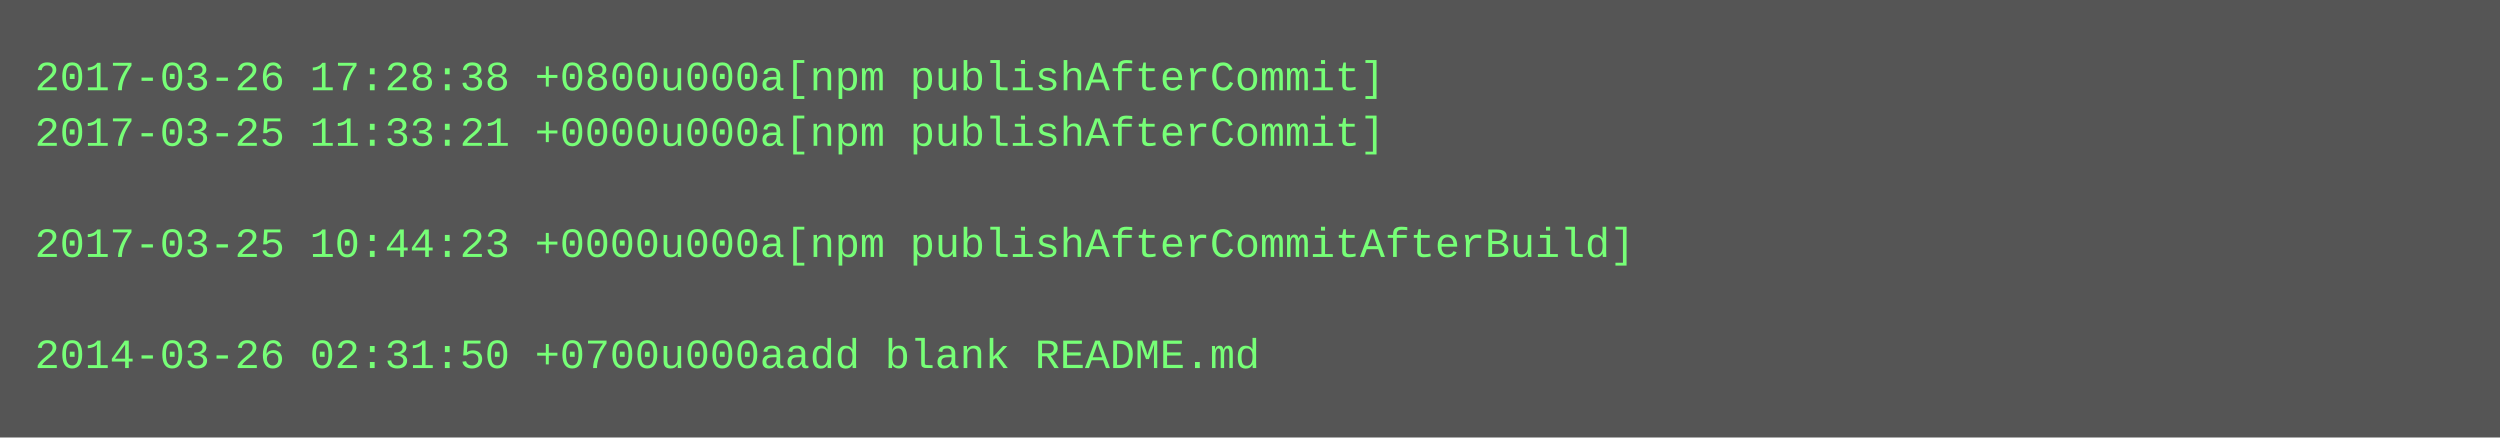
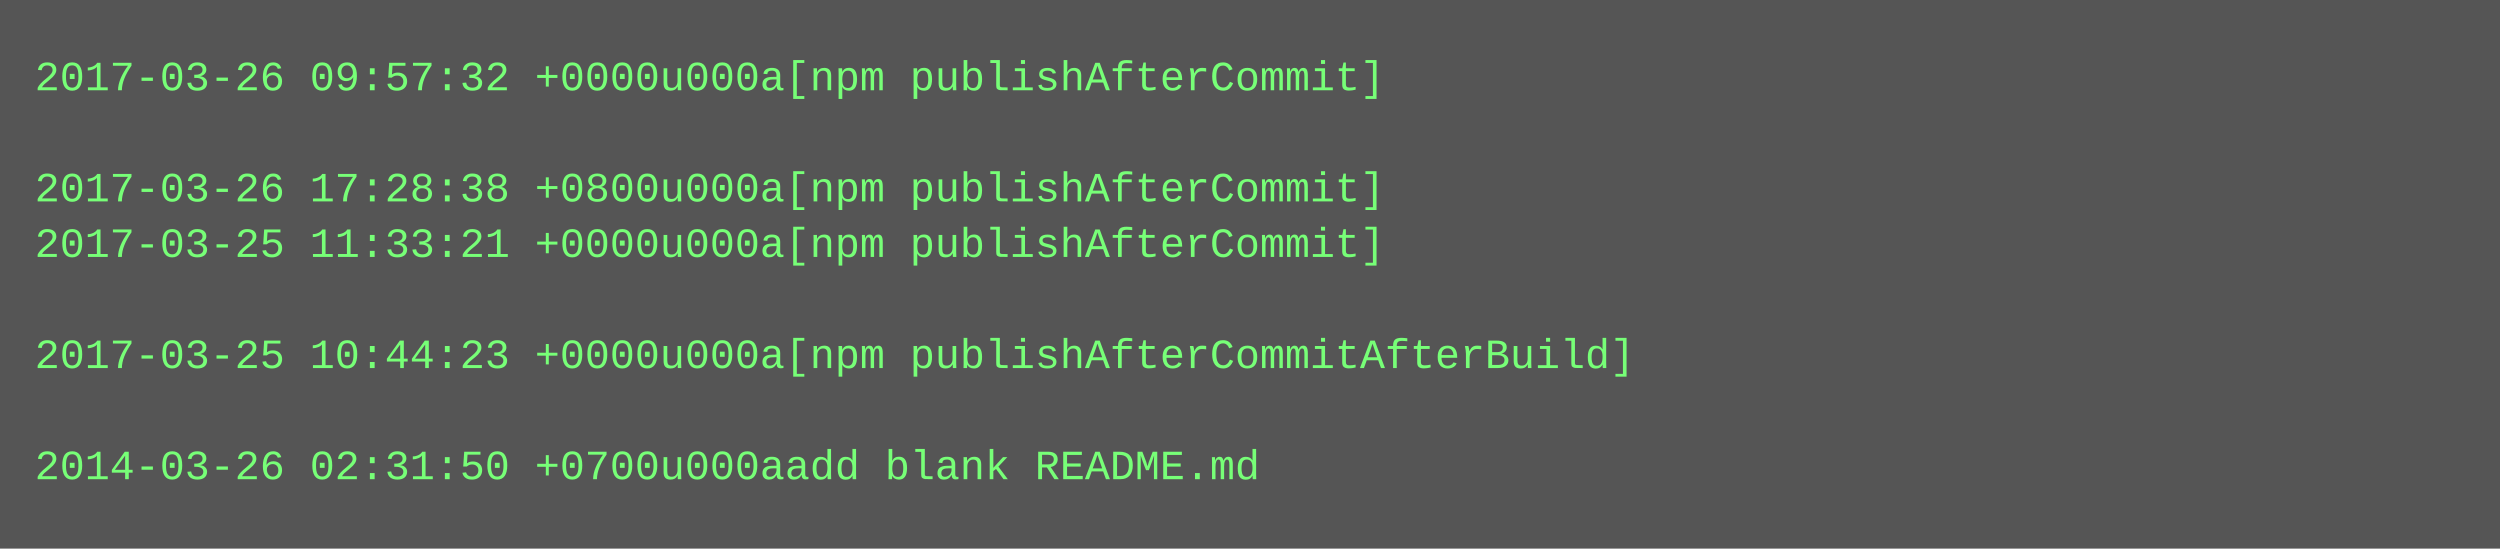
- <svg xmlns="http://www.w3.org/2000/svg" height="126" width="720">
-   <rect height="126" fill="#555" width="720" />
+ <svg xmlns="http://www.w3.org/2000/svg" height="158" width="720">
+   <rect height="158" fill="#555" width="720" />
  <text fill="#7f7" font-family="Courier New" font-size="12" xml:space="preserve">
-     <tspan x="10" y="26">2017-03-26 17:28:38 +0800u000a[npm publishAfterCommit]</tspan>
-     <tspan x="10" y="42">2017-03-25 11:33:21 +0000u000a[npm publishAfterCommit]</tspan>
-     <tspan x="10" y="58" />
-     <tspan x="10" y="74">2017-03-25 10:44:23 +0000u000a[npm publishAfterCommitAfterBuild]</tspan>
+     <tspan x="10" y="26">2017-03-26 09:57:32 +0000u000a[npm publishAfterCommit]</tspan>
+     <tspan x="10" y="42" />
+     <tspan x="10" y="58">2017-03-26 17:28:38 +0800u000a[npm publishAfterCommit]</tspan>
+     <tspan x="10" y="74">2017-03-25 11:33:21 +0000u000a[npm publishAfterCommit]</tspan>
    <tspan x="10" y="90" />
-     <tspan x="10" y="106">2014-03-26 02:31:50 +0700u000aadd blank README.md</tspan>
+     <tspan x="10" y="106">2017-03-25 10:44:23 +0000u000a[npm publishAfterCommitAfterBuild]</tspan>
+     <tspan x="10" y="122" />
+     <tspan x="10" y="138">2014-03-26 02:31:50 +0700u000aadd blank README.md</tspan>
  </text>
</svg>
